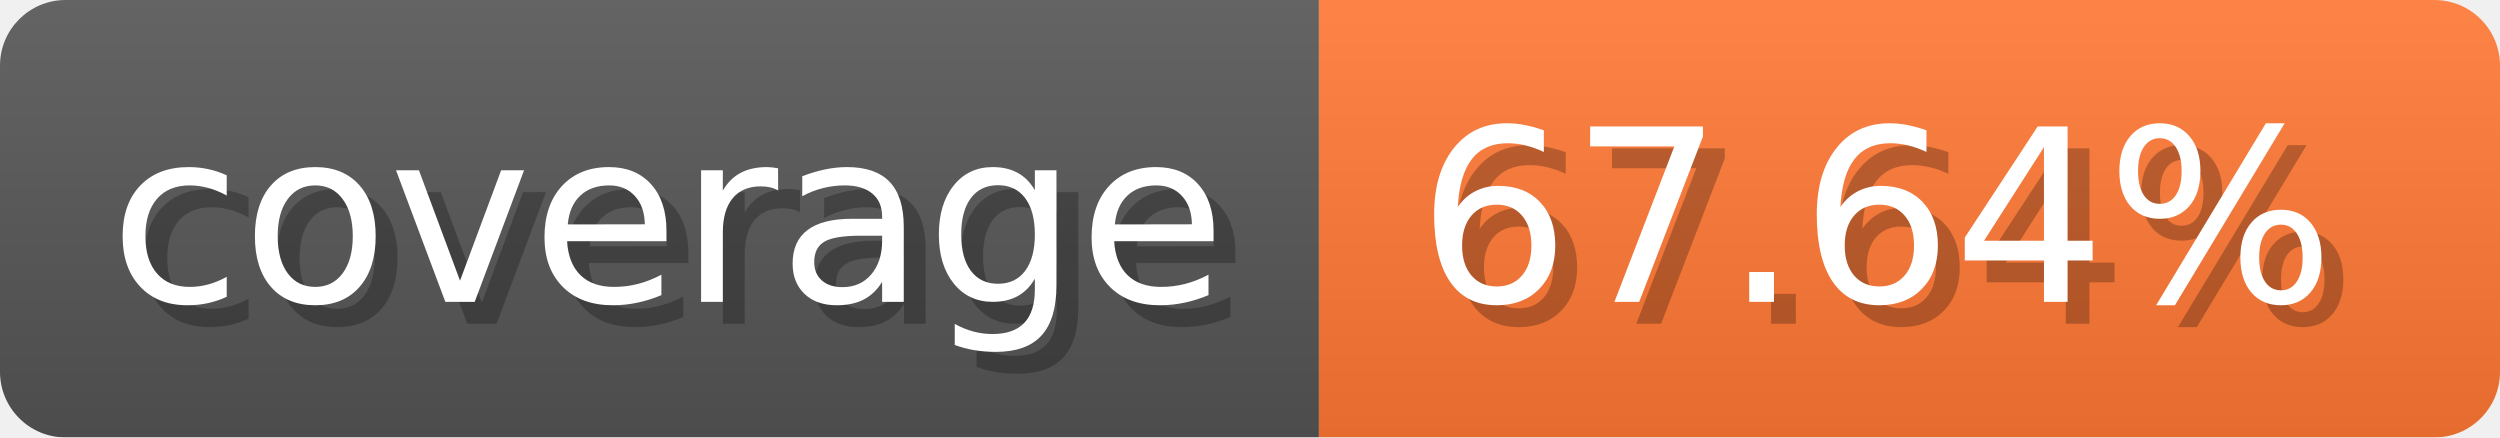
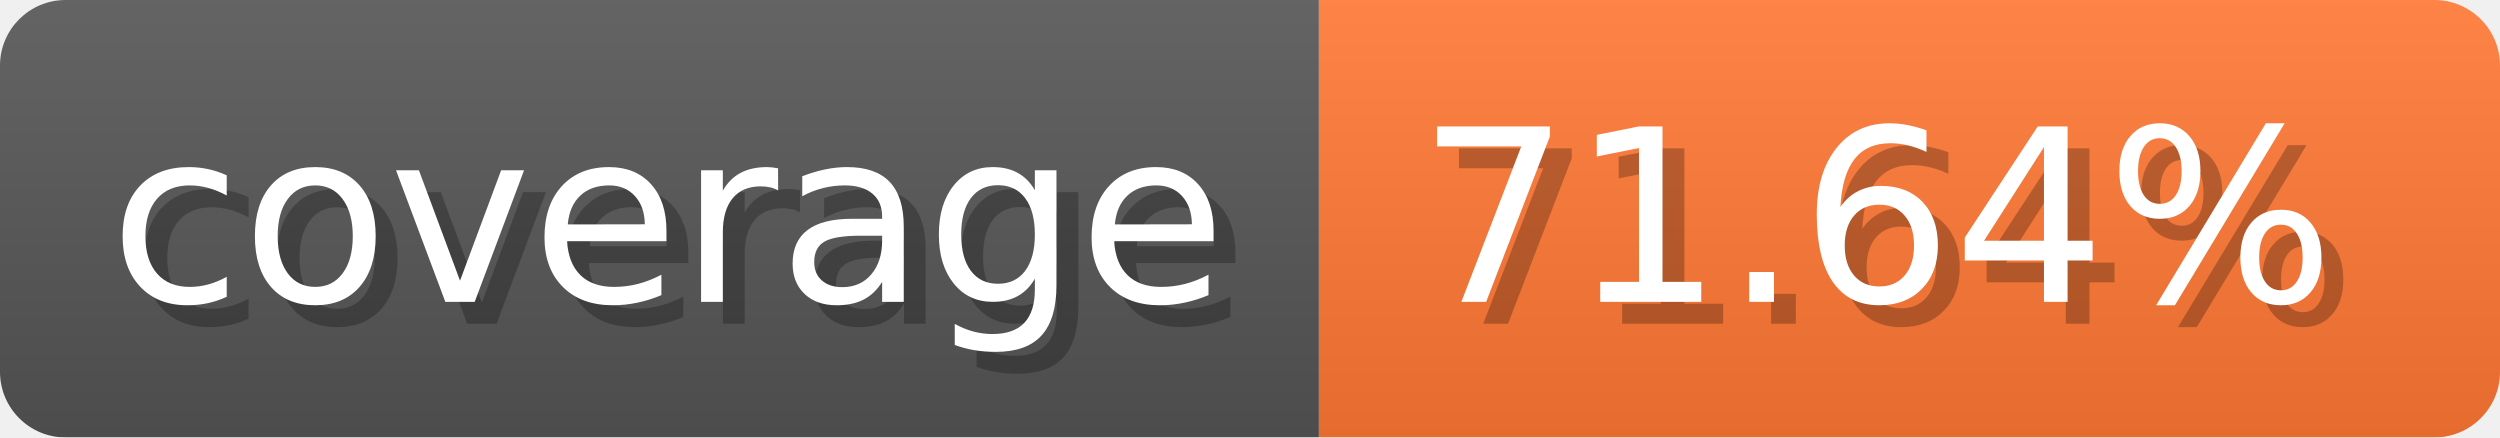
- <svg xmlns="http://www.w3.org/2000/svg" width="114.3" height="20" viewBox="0 0 1143 200" role="img" aria-label="coverage: 67.64%">
-   <linearGradient id="ThcGO" x2="0" y2="100%">
+ <svg xmlns="http://www.w3.org/2000/svg" width="114.3" height="20" viewBox="0 0 1143 200" role="img" aria-label="coverage: 71.64%">
+   <linearGradient id="ZazbD" x2="0" y2="100%">
    <stop offset="0" stop-opacity=".1" stop-color="#EEE" />
    <stop offset="1" stop-opacity=".1" />
  </linearGradient>
-   <mask id="kxYHQ">
+   <mask id="FhbrV">
    <rect width="1143" height="200" rx="30" fill="#FFF" />
  </mask>
-   <g mask="url(#kxYHQ)">
+   <g mask="url(#FhbrV)">
    <rect width="603" height="200" fill="#555" />
    <rect width="540" height="200" fill="#F73" x="603" />
-     <rect width="1143" height="200" fill="url(#ThcGO)" />
+     <rect width="1143" height="200" fill="url(#ZazbD)" />
  </g>
  <g aria-hidden="true" fill="#fff" text-anchor="start" font-family="Verdana,DejaVu Sans,sans-serif" font-size="110">
    <text x="60" y="148" textLength="503" fill="#000" opacity="0.25">coverage</text>
    <text x="50" y="138" textLength="503">coverage</text>
-     <text x="658" y="148" textLength="440" fill="#000" opacity="0.25">67.64%</text>
-     <text x="648" y="138" textLength="440">67.64%</text>
+     <text x="658" y="148" textLength="440" fill="#000" opacity="0.25">71.64%</text>
+     <text x="648" y="138" textLength="440">71.64%</text>
  </g>
</svg>
